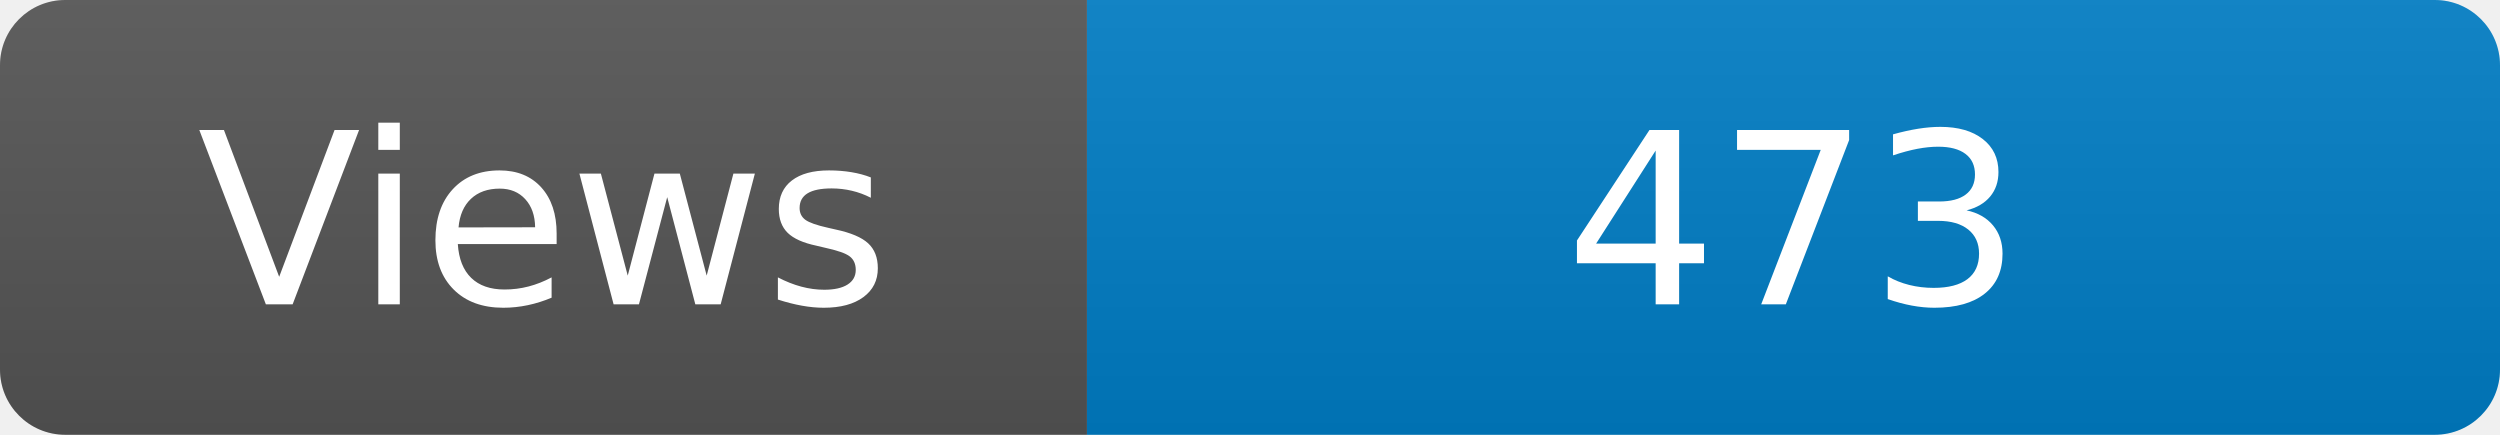
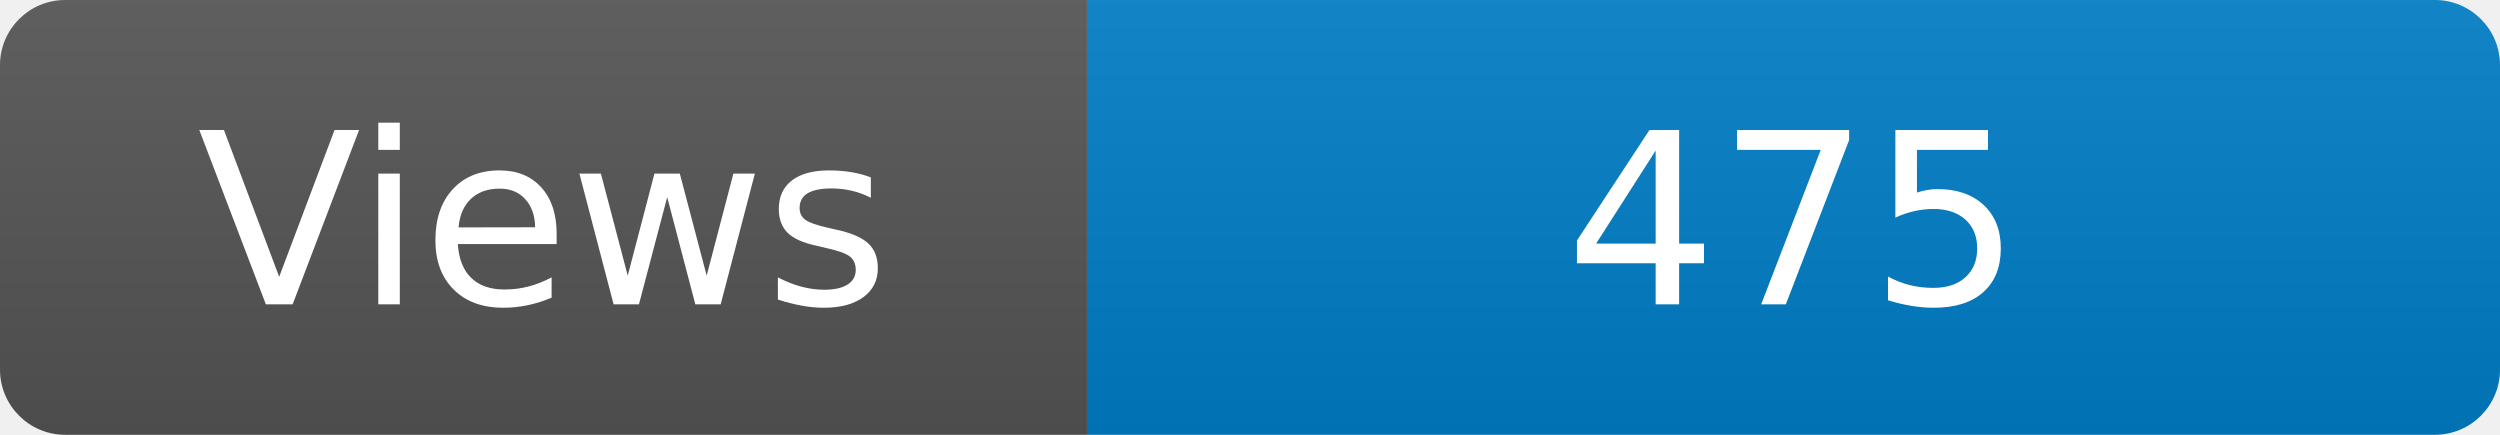
<svg xmlns="http://www.w3.org/2000/svg" width="115" height="20" role="img" aria-label="Maintained?: yes">
  <linearGradient id="s" x2="0" y2="100%">
    <stop offset="0" stop-color="#bbb" stop-opacity=".1" />
    <stop offset="1" stop-opacity=".1" />
  </linearGradient>
  <clipPath id="r">
    <rect width="115" height="20" rx="3" fill="#fff" />
  </clipPath>
  <g clip-path="url(#r)">
    <rect width="50" height="20" fill="#555" />
    <rect x="50" width="160" height="20" fill="#007ec6" />
    <rect width="115" height="20" fill="url(#s)" />
  </g>
  <g fill="#fff" text-anchor="middle" font-family="Verdana,Geneva,DejaVu Sans,sans-serif" font-size="110">
    <text x="250" y="140" transform="scale(.1)" fill="#fff">Views</text>
-     <text x="825" y="140" transform="scale(.1)" fill="#fff">473</text>
+     <text x="825" y="140" transform="scale(.1)" fill="#fff">475</text>
  </g>
</svg>
